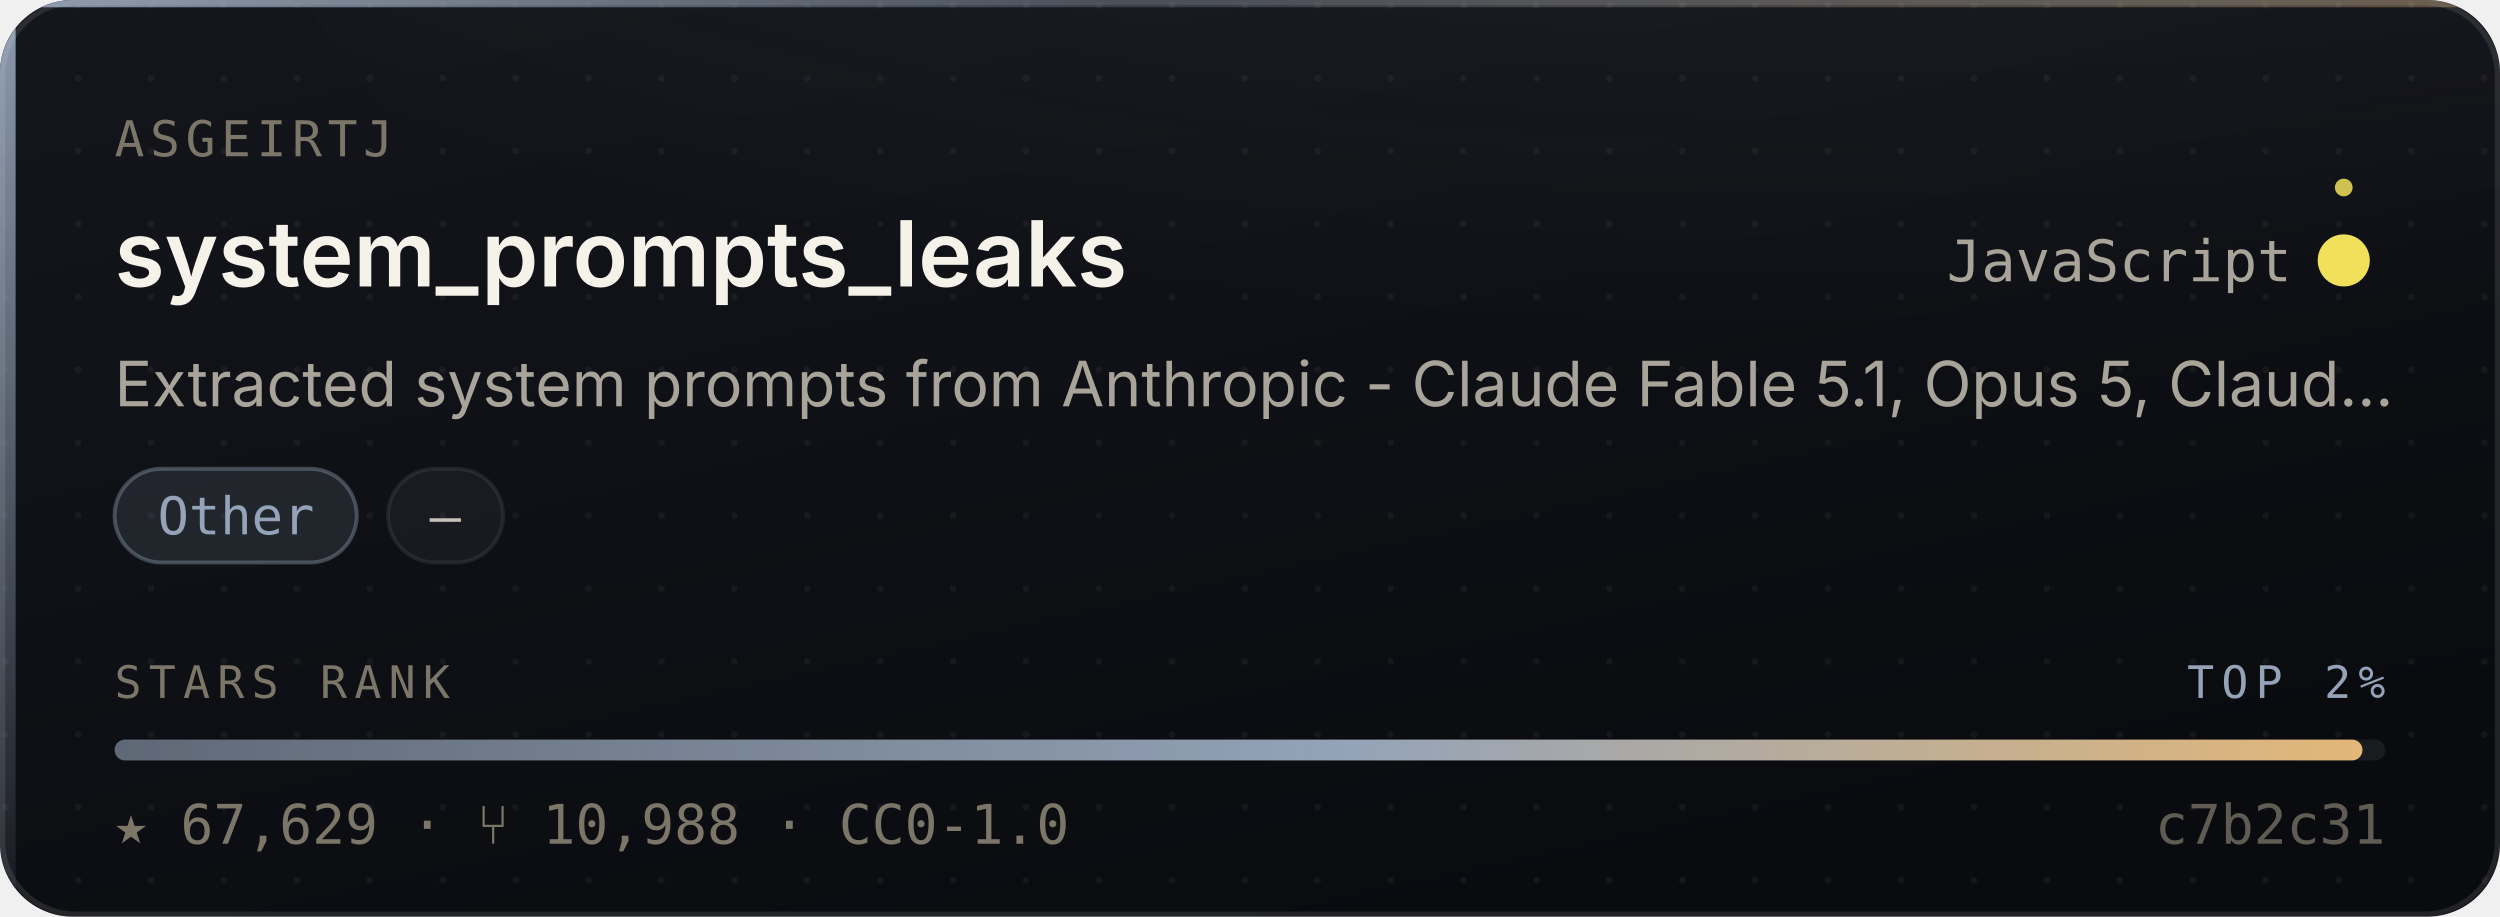
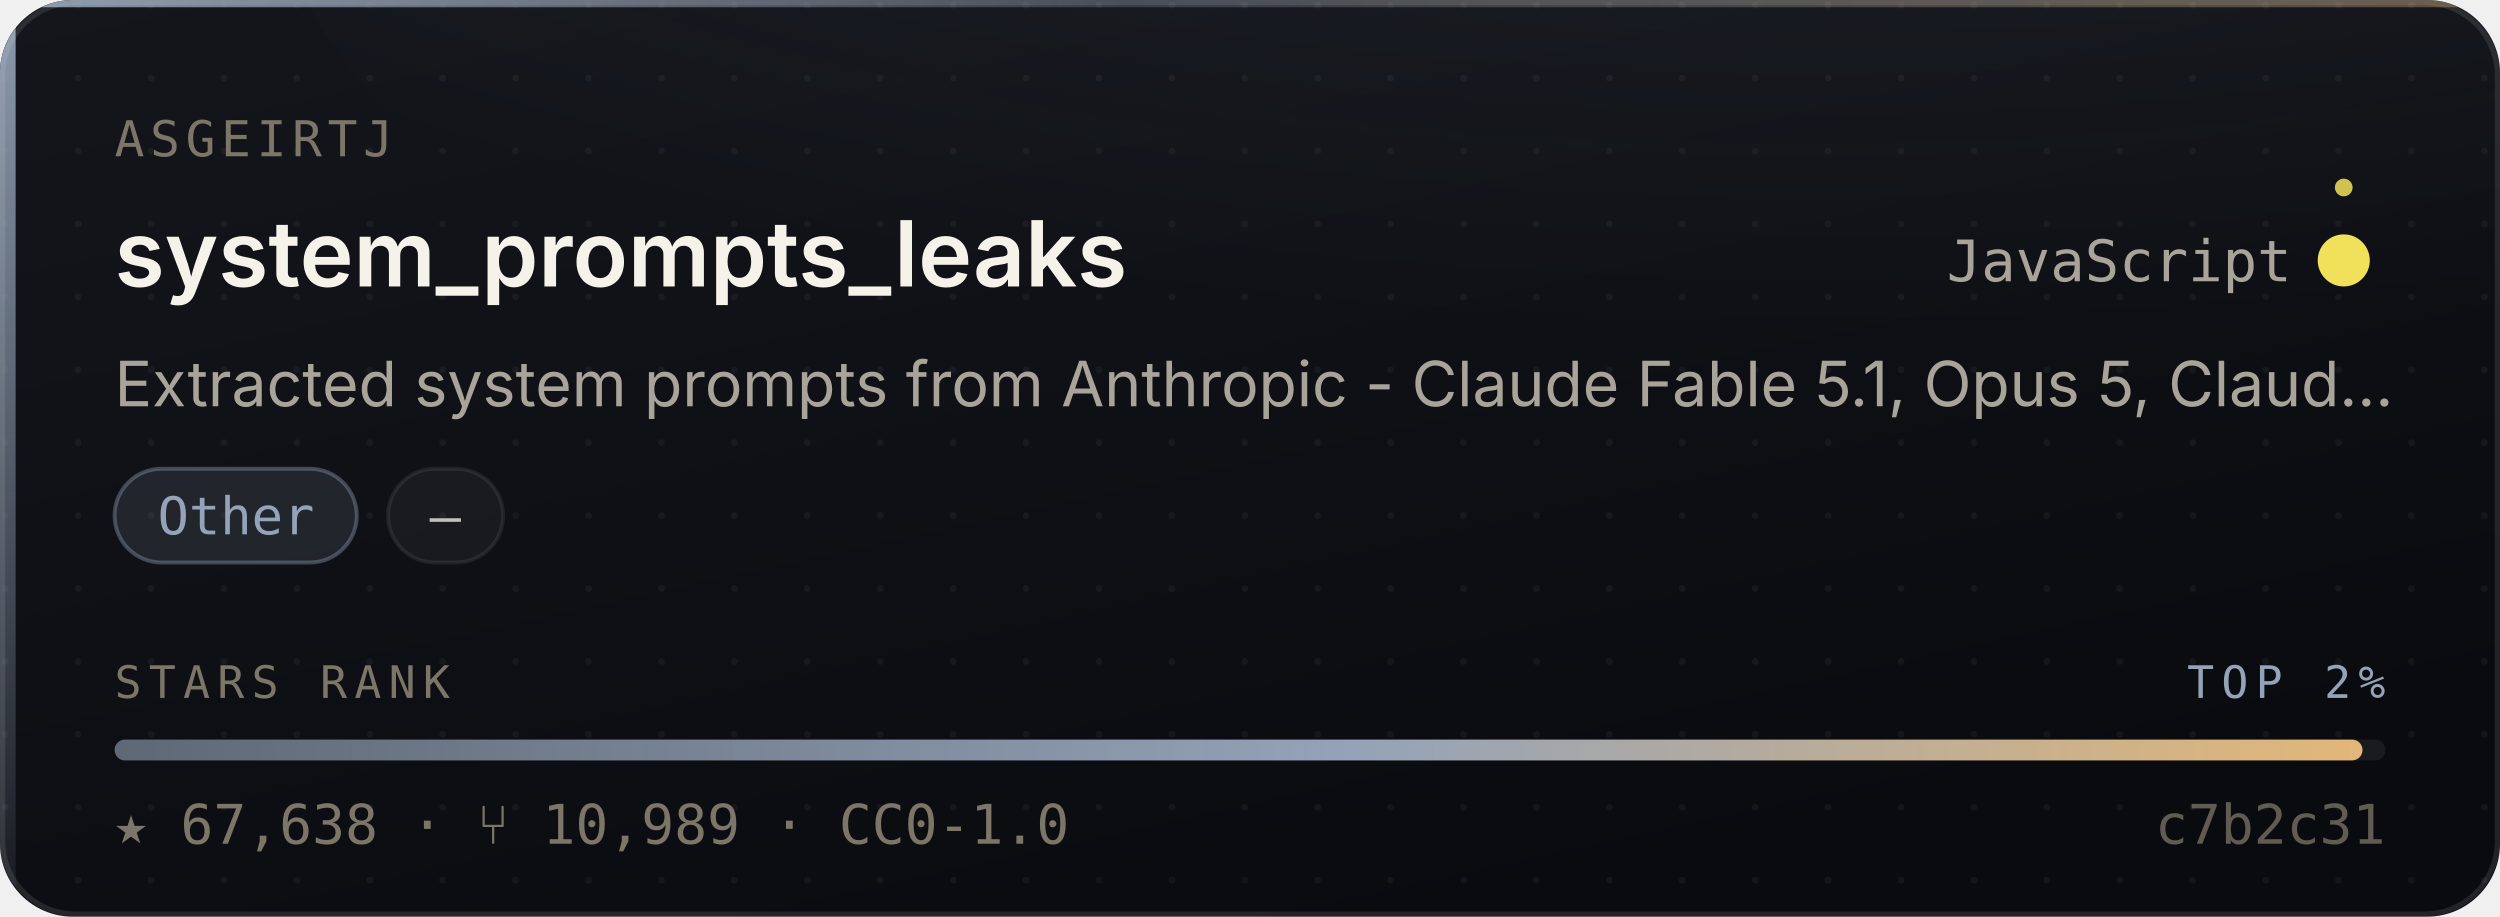
- <svg xmlns="http://www.w3.org/2000/svg" width="480" height="176" viewBox="0 0 480 176" role="img" aria-label="asgeirtj/system_prompts_leaks — Other, 67,629 stars, top 2% of this corpus">
+ <svg xmlns="http://www.w3.org/2000/svg" width="480" height="176" viewBox="0 0 480 176" role="img" aria-label="asgeirtj/system_prompts_leaks — Other, 67,638 stars, top 2% of this corpus">
  <style>
    /* Motion is additive decoration. With reduced motion requested the whole
       motion layer is hidden and the card is still complete and correct. */
    @media (prefers-reduced-motion: reduce){ .mo{ display:none } }
  </style>
  <defs>
    <linearGradient id="surface" x1="0" y1="0" x2="0.6" y2="1">
      <stop offset="0" stop-color="#14161C" />
      <stop offset="1" stop-color="#0A0B0F" />
    </linearGradient>
    <linearGradient id="edge" x1="0" y1="0" x2="1" y2="0">
      <stop offset="0" stop-color="#94A3B8" stop-opacity="0.9" />
      <stop offset="0.45" stop-color="#94A3B8" stop-opacity="0.25" />
      <stop offset="1" stop-color="#E3B778" stop-opacity="0.35" />
    </linearGradient>
    <linearGradient id="rail" x1="0" y1="0" x2="0" y2="1">
      <stop offset="0" stop-color="#94A3B8" stop-opacity="0.95" />
      <stop offset="1" stop-color="#94A3B8" stop-opacity="0.06" />
    </linearGradient>
    <radialGradient id="glow" cx="0.5" cy="0" r="0.85">
      <stop offset="0" stop-color="#94A3B8" stop-opacity="0.20" />
      <stop offset="1" stop-color="#94A3B8" stop-opacity="0" />
    </radialGradient>
    <linearGradient id="sheen" x1="0" y1="0" x2="1" y2="0">
      <stop offset="0" stop-color="#ffffff" stop-opacity="0" />
      <stop offset="0.5" stop-color="#ffffff" stop-opacity="0.055" />
      <stop offset="1" stop-color="#ffffff" stop-opacity="0" />
    </linearGradient>
    <linearGradient id="rankFill" x1="0" y1="0" x2="1" y2="0">
      <stop offset="0" stop-color="rgba(148,163,184,0.55)" />
      <stop offset="0.55" stop-color="#94A3B8" />
      <stop offset="1" stop-color="#E3B778" />
    </linearGradient>
    <pattern id="dots" width="14" height="14" patternUnits="userSpaceOnUse">
      <circle cx="1" cy="1" r="0.65" fill="#ffffff" opacity="0.045" />
    </pattern>
    <clipPath id="frame">
      <rect x="0" y="0" width="480" height="176" rx="14" />
    </clipPath>
  </defs>
  <g clip-path="url(#frame)">
    <rect width="480" height="176" fill="url(#surface)" />
    <rect width="480" height="176" fill="url(#dots)" />
    <ellipse cx="345.6" cy="-40" rx="297.6" ry="150" fill="url(#glow)" />
    <rect x="0" y="0" width="3" height="176" fill="url(#rail)" />
    <rect x="0" y="0" width="480" height="1.4" fill="url(#edge)" />
  </g>
  <rect x="0.5" y="0.5" width="479" height="175" rx="14" fill="none" stroke="rgba(255,255,255,0.10)" stroke-width="1" />
  <g class="mo" clip-path="url(#frame)">
    <rect x="-150" y="0" width="130" height="176" fill="url(#sheen)">
      <animate attributeName="x" values="-150;500" dur="5.5s" repeatCount="indefinite" />
    </rect>
    <circle r="2.6" fill="#94A3B8" opacity="0">
      <animateMotion dur="3.4s" repeatCount="indefinite" calcMode="linear" keyPoints="0.04;0.96" keyTimes="0;1" path="M1.5 0 L1.5 176" />
      <animate attributeName="opacity" values="0;0.95;0.95;0" keyTimes="0;0.12;0.82;1" dur="3.4s" repeatCount="indefinite" />
    </circle>
  </g>
  <text x="22" y="30" font-size="9.5" letter-spacing="1.1" fill="#7C7669" font-family="ui-monospace,SFMono-Regular,'SF Mono',Menlo,monospace">ASGEIRTJ</text>
  <text x="22" y="55" font-size="17.5" font-weight="600" fill="#F5F2EA" font-family="-apple-system,BlinkMacSystemFont,'Segoe UI',Inter,Helvetica,Arial,sans-serif">system_prompts_leaks</text>
  <text x="440" y="54" font-size="11" fill="#A9A49A" text-anchor="end" font-family="ui-monospace,SFMono-Regular,'SF Mono',Menlo,monospace">JavaScript</text>
  <circle cx="450" cy="50" r="4.5" fill="#f1e05a" />
  <g class="mo">
    <g>
      <animateTransform attributeName="transform" type="rotate" from="0 450 50" to="360 450 50" dur="7s" repeatCount="indefinite" />
      <circle cx="450" cy="36" r="1.7" fill="#f1e05a" opacity="0.85" />
    </g>
    <circle cx="450" cy="50" r="4.5" fill="none" stroke="#f1e05a" stroke-width="1">
      <animate attributeName="r" values="4.5;11;4.5" dur="4s" repeatCount="indefinite" />
      <animate attributeName="stroke-opacity" values="0.5;0;0.5" dur="4s" repeatCount="indefinite" />
    </circle>
  </g>
  <text x="22" y="78" font-size="12" fill="#A9A49A" font-family="-apple-system,BlinkMacSystemFont,'Segoe UI',Inter,Helvetica,Arial,sans-serif">Extracted system prompts from Anthropic - Claude Fable 5.1, Opus 5, Claud…</text>
  <rect x="22.0" y="90" width="46.5" height="18" rx="9" fill="rgba(148,163,184,0.14)" stroke="rgba(148,163,184,0.38)" stroke-width="0.75" />
  <text x="45.3" y="102.6" font-size="10" fill="#94A3B8" text-anchor="middle" font-family="ui-monospace,SFMono-Regular,'SF Mono',Menlo,monospace">Other</text>
  <rect x="74.5" y="90" width="22.1" height="18" rx="9" fill="rgba(255,255,255,0.045)" stroke="rgba(255,255,255,0.075)" stroke-width="0.75" />
  <text x="85.5" y="102.6" font-size="10" fill="#C6C1B7" text-anchor="middle" font-family="ui-monospace,SFMono-Regular,'SF Mono',Menlo,monospace">—</text>
  <text x="22" y="134" font-size="8.6" letter-spacing="1.4" fill="#7C7669" font-family="ui-monospace,SFMono-Regular,'SF Mono',Menlo,monospace">STARS RANK</text>
  <text x="458" y="134" font-size="8.6" letter-spacing="1.4" fill="#94A3B8" text-anchor="end" font-family="ui-monospace,SFMono-Regular,'SF Mono',Menlo,monospace">TOP 2%</text>
  <rect x="22" y="142" width="436" height="4" rx="2" fill="rgba(255,255,255,0.07)" />
  <rect x="22" y="142" width="431.6" height="4" rx="2" fill="url(#rankFill)">
    <animate attributeName="width" from="0" to="431.6" dur="1.1s" fill="freeze" calcMode="spline" keySplines="0.16 1 0.3 1" keyTimes="0;1" />
  </rect>
-   <text x="22" y="162" font-size="10.5" fill="#7C7669" font-family="ui-monospace,SFMono-Regular,'SF Mono',Menlo,monospace">★ 67,629   ·   ⑂ 10,988   ·   CC0-1.0</text>
+   <text x="22" y="162" font-size="10.5" fill="#7C7669" font-family="ui-monospace,SFMono-Regular,'SF Mono',Menlo,monospace">★ 67,638   ·   ⑂ 10,989   ·   CC0-1.0</text>
  <text x="458" y="162" font-size="10.5" fill="#7C7669" text-anchor="end" font-family="ui-monospace,SFMono-Regular,'SF Mono',Menlo,monospace" opacity="0.75">c7b2c31</text>
</svg>
